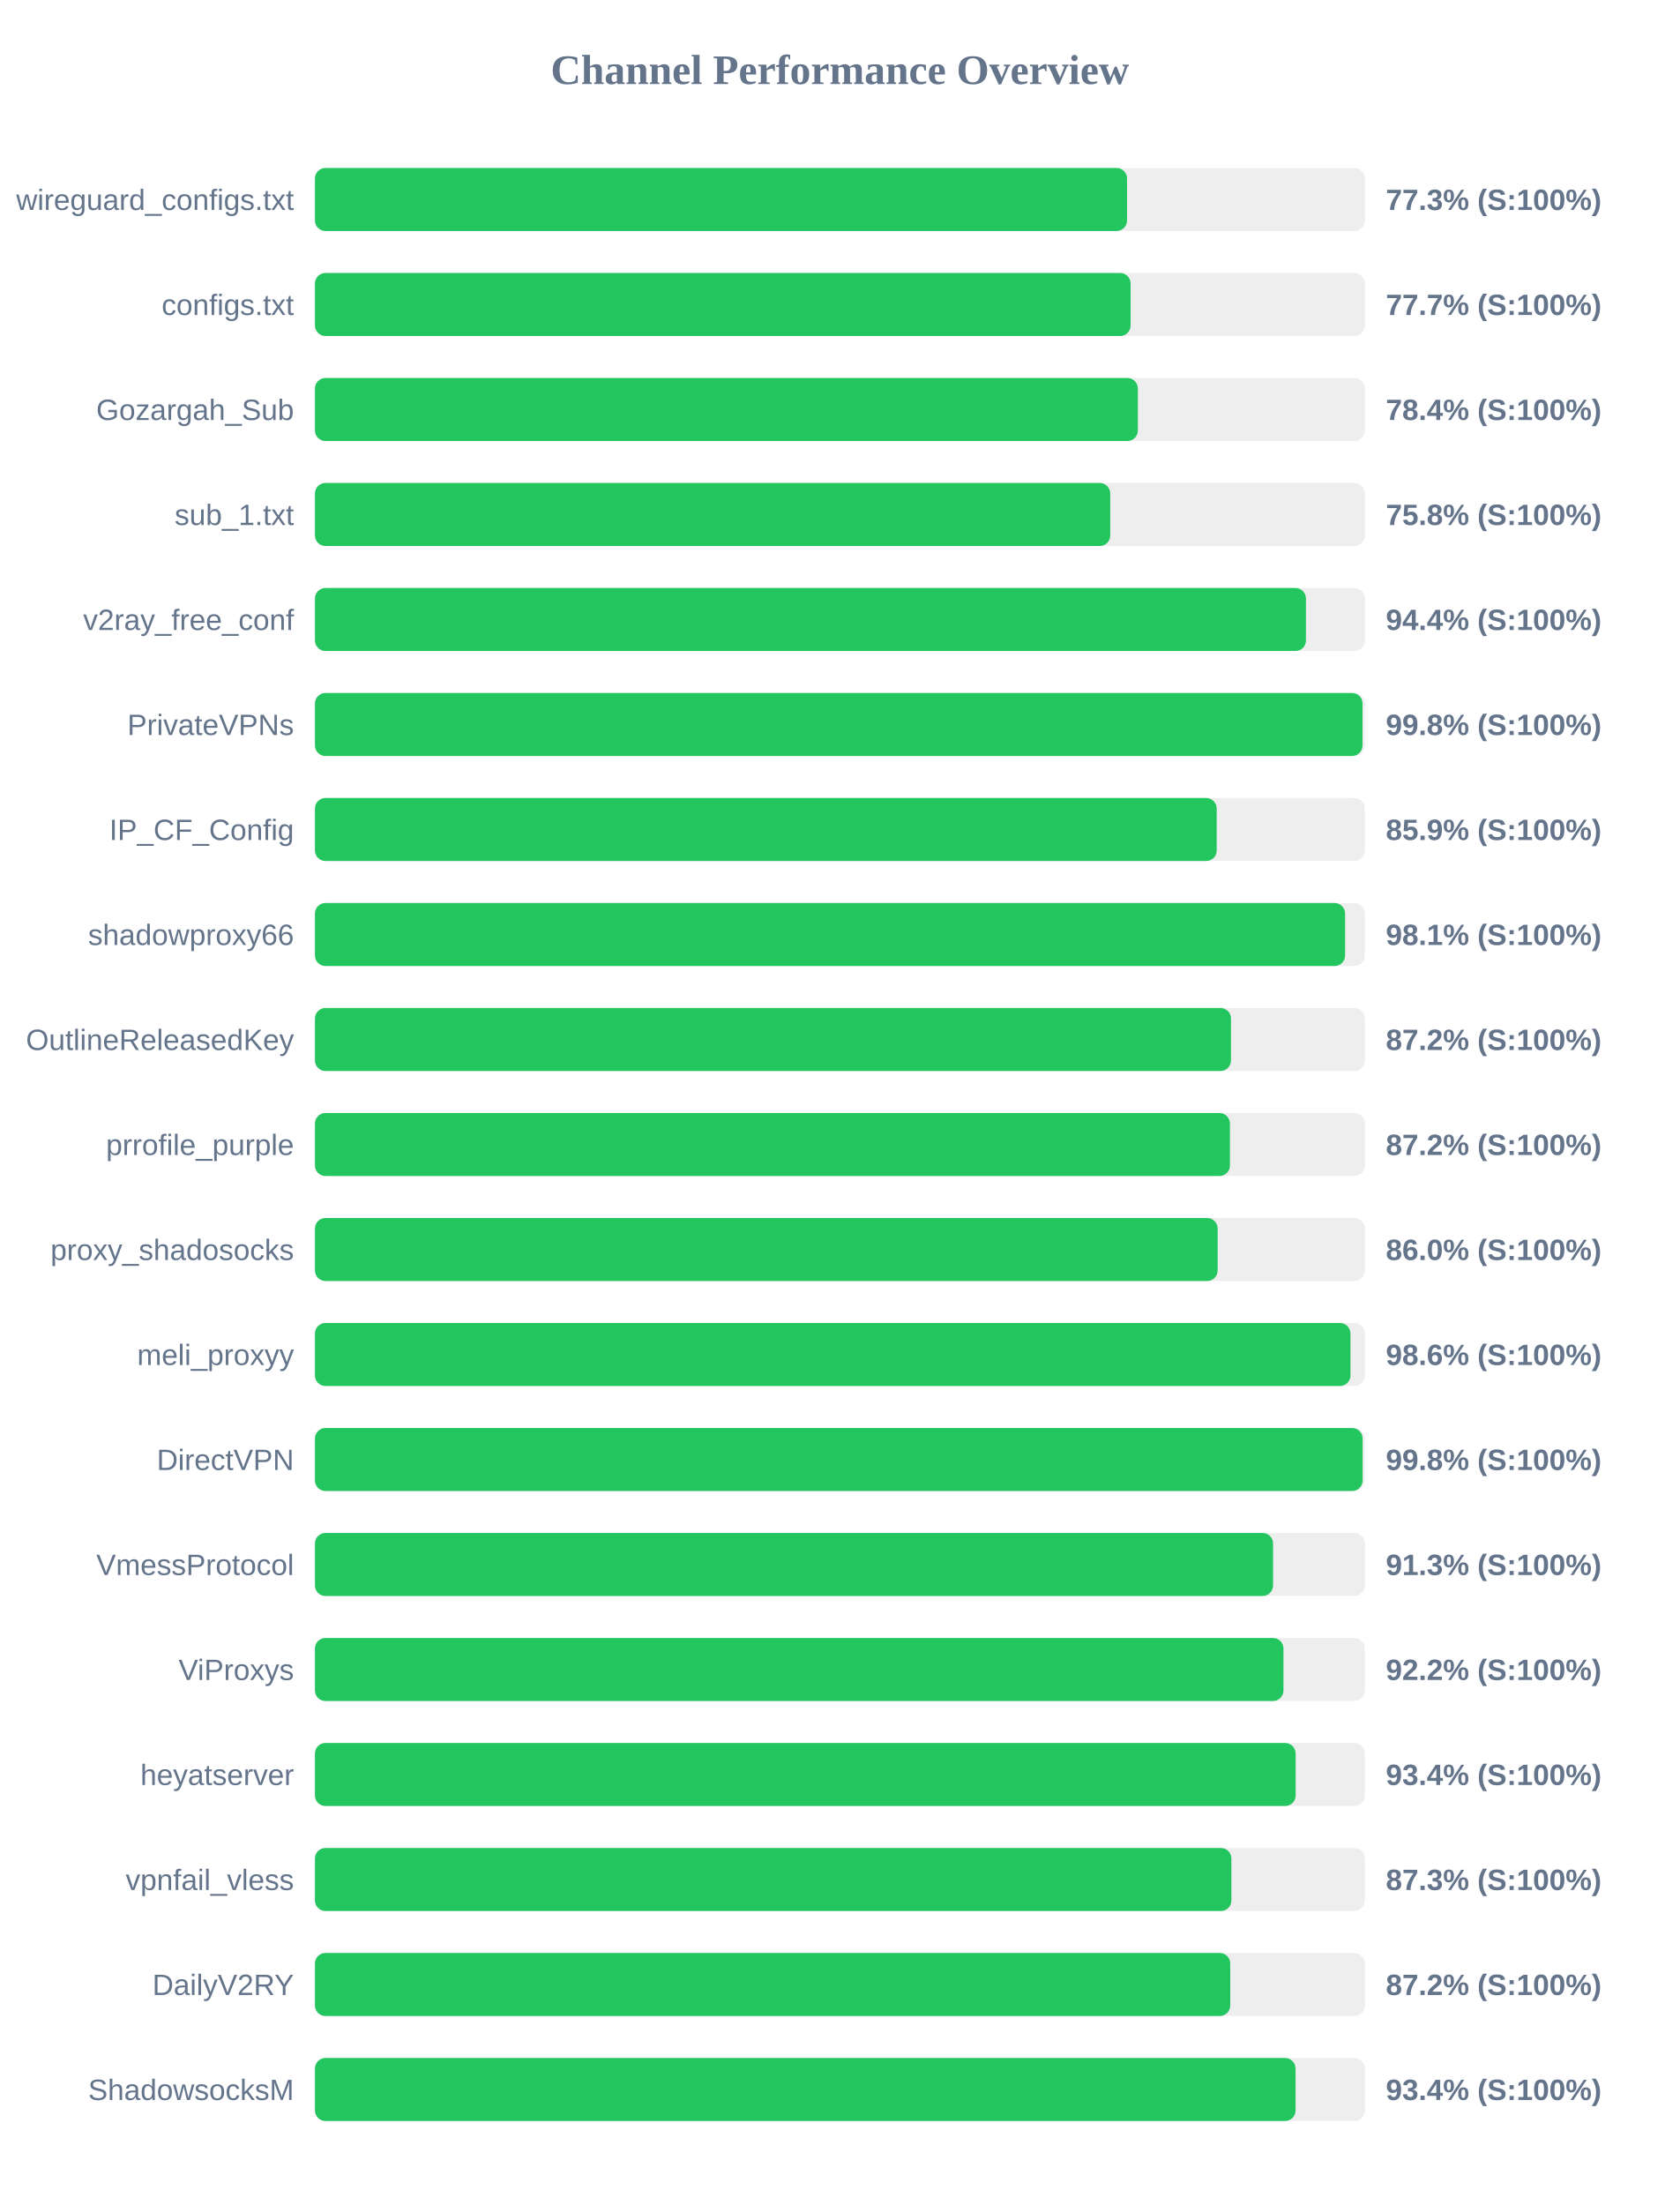
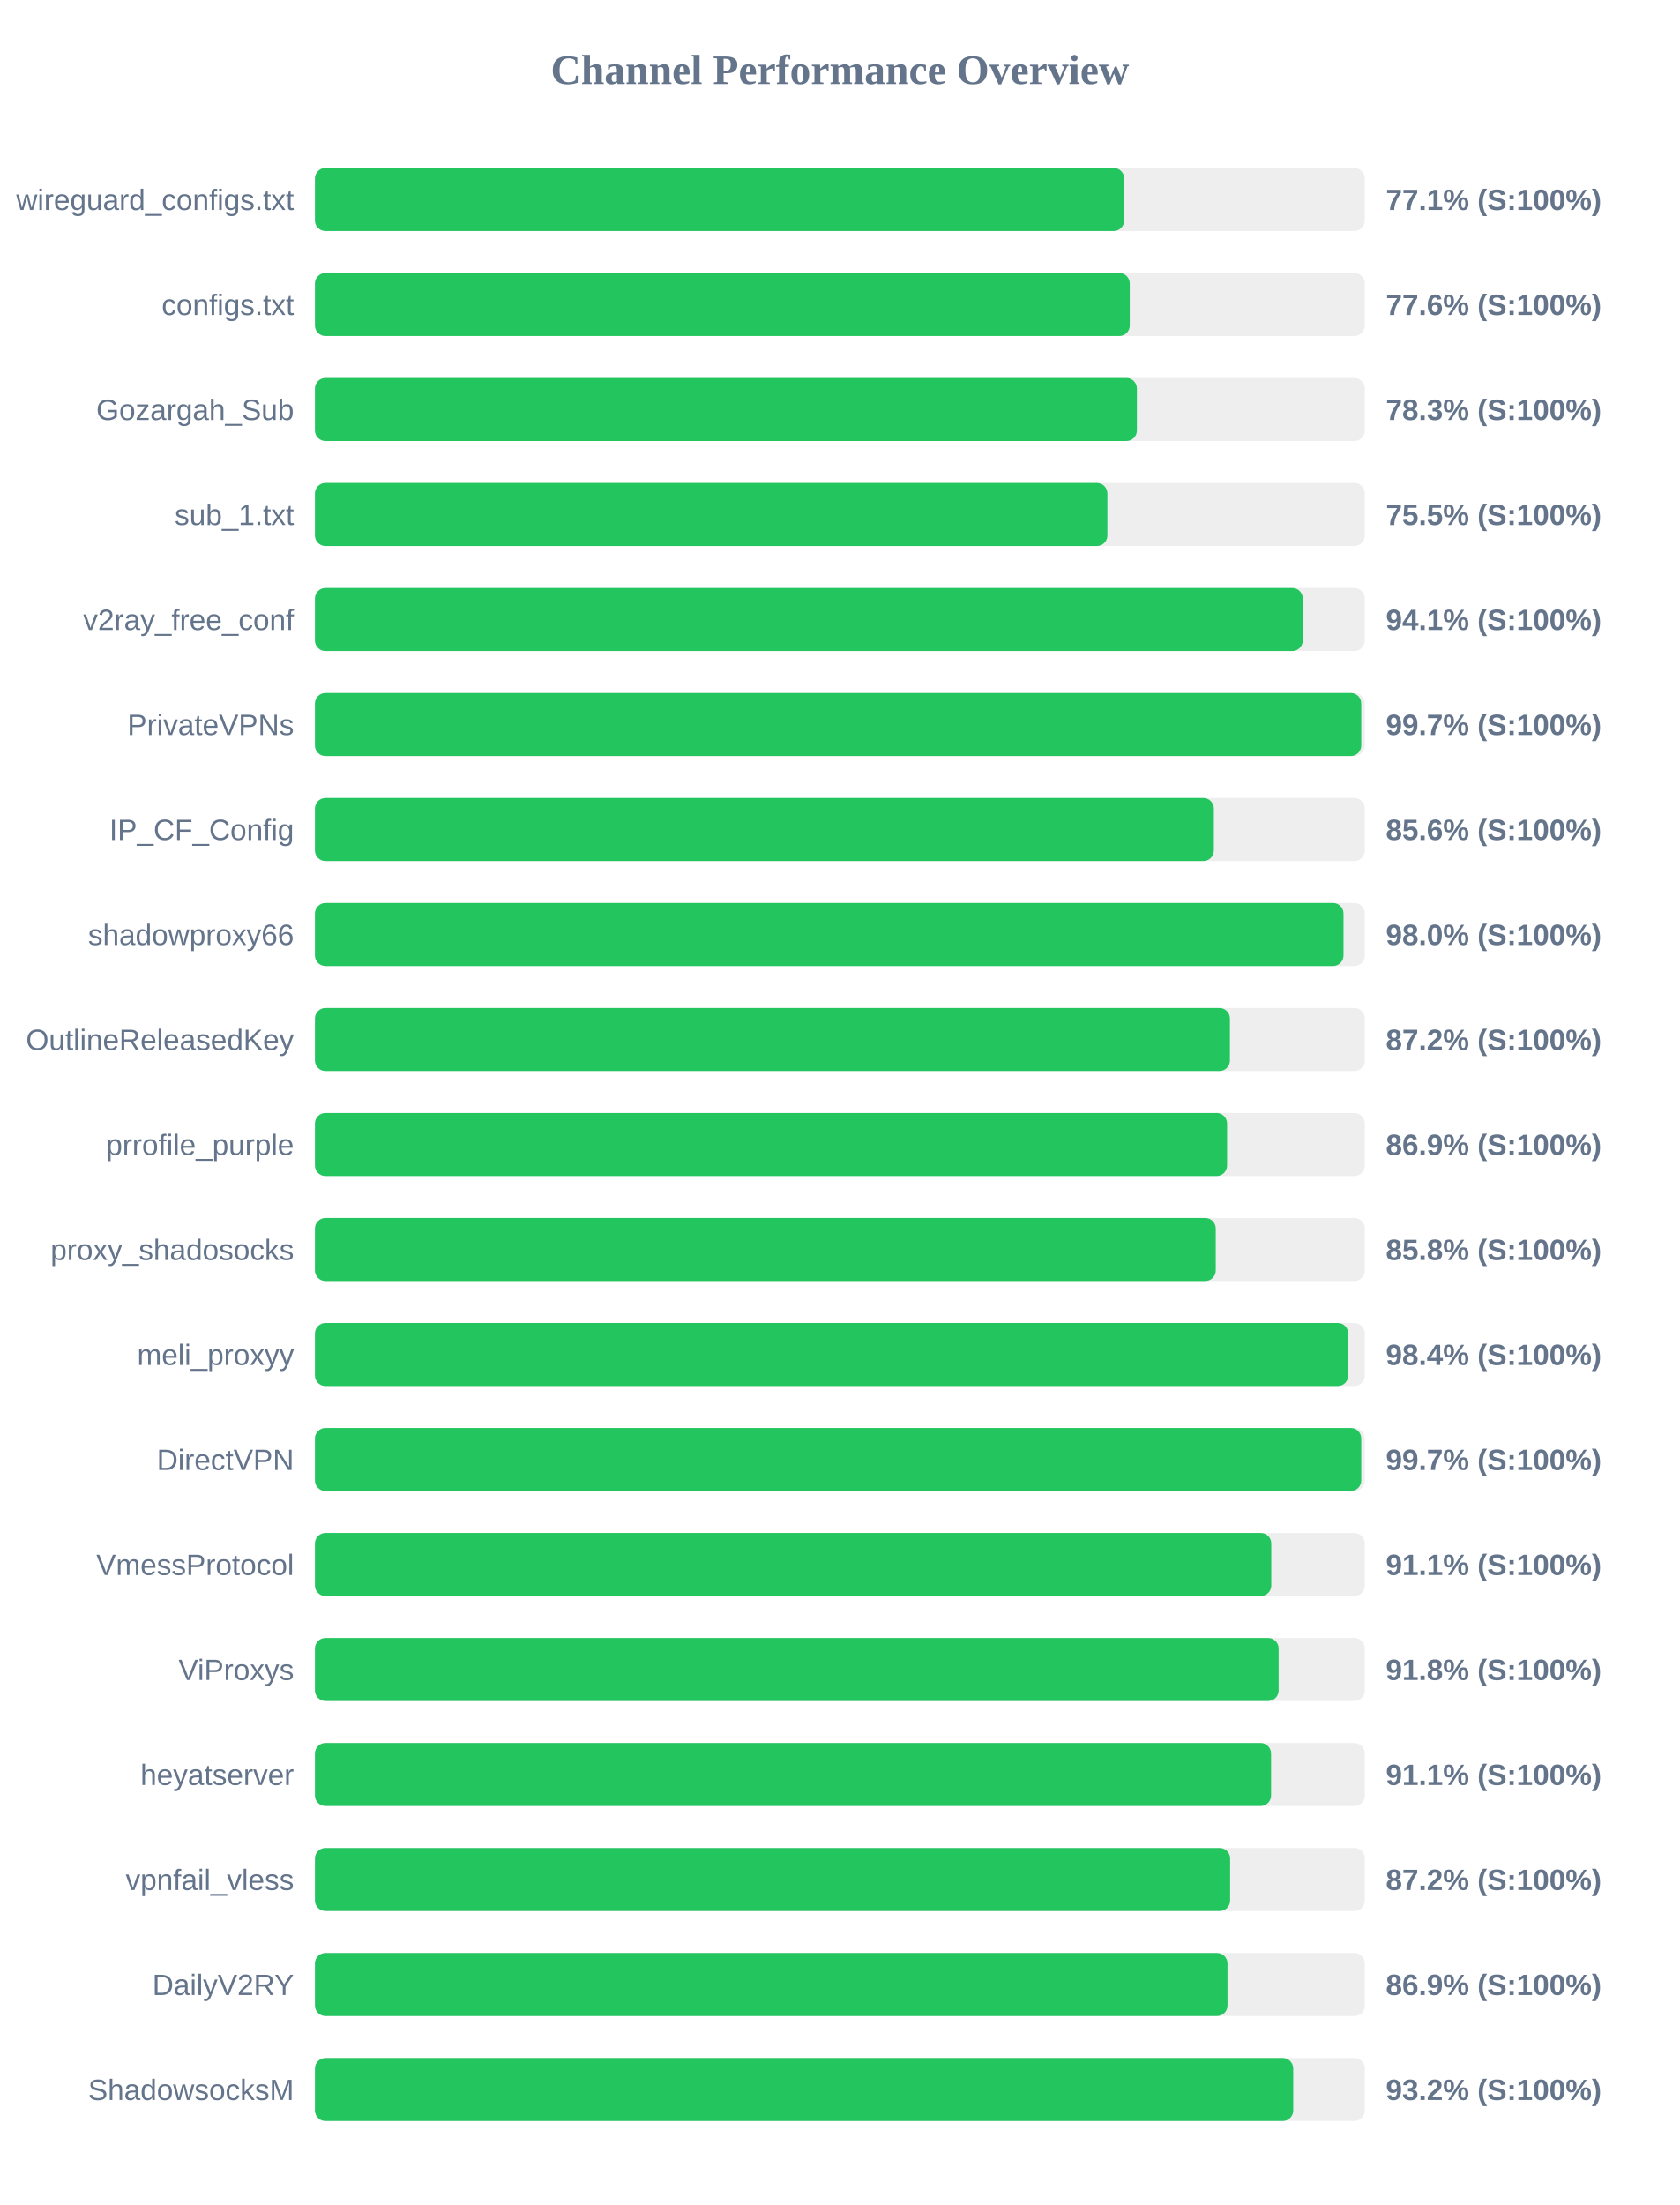
<svg xmlns="http://www.w3.org/2000/svg" width="800" height="1050" version="1.1">
  <style>
        .row { font: 14px Arial; fill: #64748b; }
        .score { font: bold 14px Arial; fill: #64748b; }
    </style>
  <text x="400" y="40" text-anchor="middle" font-size="20px" font-weight="bold" fill="#64748b">Channel Performance Overview</text>
  <rect x="150" y="80" width="500" height="30" fill="#eee" rx="5" />
-   <rect x="150" y="80" width="386.75" height="30" fill="#22c55e" rx="5" />
+   <rect x="150" y="80" width="385.4" height="30" fill="#22c55e" rx="5" />
  <text x="140" y="100" text-anchor="end" class="row">wireguard_configs.txt</text>
-   <text x="660" y="100" text-anchor="start" class="score">77.3% (S:100%)</text>
+   <text x="660" y="100" text-anchor="start" class="score">77.1% (S:100%)</text>
  <rect x="150" y="130" width="500" height="30" fill="#eee" rx="5" />
-   <rect x="150" y="130" width="388.45" height="30" fill="#22c55e" rx="5" />
+   <rect x="150" y="130" width="388.05" height="30" fill="#22c55e" rx="5" />
  <text x="140" y="150" text-anchor="end" class="row">configs.txt</text>
-   <text x="660" y="150" text-anchor="start" class="score">77.7% (S:100%)</text>
+   <text x="660" y="150" text-anchor="start" class="score">77.6% (S:100%)</text>
  <rect x="150" y="180" width="500" height="30" fill="#eee" rx="5" />
-   <rect x="150" y="180" width="391.9" height="30" fill="#22c55e" rx="5" />
+   <rect x="150" y="180" width="391.45" height="30" fill="#22c55e" rx="5" />
  <text x="140" y="200" text-anchor="end" class="row">Gozargah_Sub</text>
-   <text x="660" y="200" text-anchor="start" class="score">78.4% (S:100%)</text>
+   <text x="660" y="200" text-anchor="start" class="score">78.3% (S:100%)</text>
  <rect x="150" y="230" width="500" height="30" fill="#eee" rx="5" />
-   <rect x="150" y="230" width="378.75" height="30" fill="#22c55e" rx="5" />
+   <rect x="150" y="230" width="377.4" height="30" fill="#22c55e" rx="5" />
  <text x="140" y="250" text-anchor="end" class="row">sub_1.txt</text>
-   <text x="660" y="250" text-anchor="start" class="score">75.8% (S:100%)</text>
+   <text x="660" y="250" text-anchor="start" class="score">75.5% (S:100%)</text>
  <rect x="150" y="280" width="500" height="30" fill="#eee" rx="5" />
-   <rect x="150" y="280" width="471.95" height="30" fill="#22c55e" rx="5" />
+   <rect x="150" y="280" width="470.45" height="30" fill="#22c55e" rx="5" />
  <text x="140" y="300" text-anchor="end" class="row">v2ray_free_conf</text>
-   <text x="660" y="300" text-anchor="start" class="score">94.4% (S:100%)</text>
+   <text x="660" y="300" text-anchor="start" class="score">94.1% (S:100%)</text>
  <rect x="150" y="330" width="500" height="30" fill="#eee" rx="5" />
-   <rect x="150" y="330" width="498.9" height="30" fill="#22c55e" rx="5" />
+   <rect x="150" y="330" width="498.3" height="30" fill="#22c55e" rx="5" />
  <text x="140" y="350" text-anchor="end" class="row">PrivateVPNs</text>
-   <text x="660" y="350" text-anchor="start" class="score">99.8% (S:100%)</text>
+   <text x="660" y="350" text-anchor="start" class="score">99.7% (S:100%)</text>
  <rect x="150" y="380" width="500" height="30" fill="#eee" rx="5" />
-   <rect x="150" y="380" width="429.45" height="30" fill="#22c55e" rx="5" />
+   <rect x="150" y="380" width="428.1" height="30" fill="#22c55e" rx="5" />
  <text x="140" y="400" text-anchor="end" class="row">IP_CF_Config</text>
-   <text x="660" y="400" text-anchor="start" class="score">85.9% (S:100%)</text>
+   <text x="660" y="400" text-anchor="start" class="score">85.6% (S:100%)</text>
  <rect x="150" y="430" width="500" height="30" fill="#eee" rx="5" />
-   <rect x="150" y="430" width="490.6" height="30" fill="#22c55e" rx="5" />
+   <rect x="150" y="430" width="489.85" height="30" fill="#22c55e" rx="5" />
  <text x="140" y="450" text-anchor="end" class="row">shadowproxy66</text>
-   <text x="660" y="450" text-anchor="start" class="score">98.1% (S:100%)</text>
+   <text x="660" y="450" text-anchor="start" class="score">98.0% (S:100%)</text>
  <rect x="150" y="480" width="500" height="30" fill="#eee" rx="5" />
-   <rect x="150" y="480" width="436.25" height="30" fill="#22c55e" rx="5" />
+   <rect x="150" y="480" width="435.75" height="30" fill="#22c55e" rx="5" />
  <text x="140" y="500" text-anchor="end" class="row">OutlineReleasedKey</text>
  <text x="660" y="500" text-anchor="start" class="score">87.2% (S:100%)</text>
  <rect x="150" y="530" width="500" height="30" fill="#eee" rx="5" />
-   <rect x="150" y="530" width="435.75" height="30" fill="#22c55e" rx="5" />
+   <rect x="150" y="530" width="434.4" height="30" fill="#22c55e" rx="5" />
  <text x="140" y="550" text-anchor="end" class="row">prrofile_purple</text>
-   <text x="660" y="550" text-anchor="start" class="score">87.2% (S:100%)</text>
+   <text x="660" y="550" text-anchor="start" class="score">86.9% (S:100%)</text>
  <rect x="150" y="580" width="500" height="30" fill="#eee" rx="5" />
-   <rect x="150" y="580" width="429.9" height="30" fill="#22c55e" rx="5" />
+   <rect x="150" y="580" width="429.0" height="30" fill="#22c55e" rx="5" />
  <text x="140" y="600" text-anchor="end" class="row">proxy_shadosocks</text>
-   <text x="660" y="600" text-anchor="start" class="score">86.0% (S:100%)</text>
+   <text x="660" y="600" text-anchor="start" class="score">85.8% (S:100%)</text>
  <rect x="150" y="630" width="500" height="30" fill="#eee" rx="5" />
-   <rect x="150" y="630" width="493.15" height="30" fill="#22c55e" rx="5" />
+   <rect x="150" y="630" width="492.1" height="30" fill="#22c55e" rx="5" />
  <text x="140" y="650" text-anchor="end" class="row">meli_proxyy</text>
-   <text x="660" y="650" text-anchor="start" class="score">98.6% (S:100%)</text>
+   <text x="660" y="650" text-anchor="start" class="score">98.4% (S:100%)</text>
  <rect x="150" y="680" width="500" height="30" fill="#eee" rx="5" />
-   <rect x="150" y="680" width="498.95" height="30" fill="#22c55e" rx="5" />
+   <rect x="150" y="680" width="498.3" height="30" fill="#22c55e" rx="5" />
  <text x="140" y="700" text-anchor="end" class="row">DirectVPN</text>
-   <text x="660" y="700" text-anchor="start" class="score">99.8% (S:100%)</text>
+   <text x="660" y="700" text-anchor="start" class="score">99.7% (S:100%)</text>
  <rect x="150" y="730" width="500" height="30" fill="#eee" rx="5" />
-   <rect x="150" y="730" width="456.3" height="30" fill="#22c55e" rx="5" />
+   <rect x="150" y="730" width="455.45" height="30" fill="#22c55e" rx="5" />
  <text x="140" y="750" text-anchor="end" class="row">VmessProtocol</text>
-   <text x="660" y="750" text-anchor="start" class="score">91.3% (S:100%)</text>
+   <text x="660" y="750" text-anchor="start" class="score">91.1% (S:100%)</text>
  <rect x="150" y="780" width="500" height="30" fill="#eee" rx="5" />
-   <rect x="150" y="780" width="461.25" height="30" fill="#22c55e" rx="5" />
+   <rect x="150" y="780" width="458.95" height="30" fill="#22c55e" rx="5" />
  <text x="140" y="800" text-anchor="end" class="row">ViProxys</text>
-   <text x="660" y="800" text-anchor="start" class="score">92.2% (S:100%)</text>
+   <text x="660" y="800" text-anchor="start" class="score">91.8% (S:100%)</text>
  <rect x="150" y="830" width="500" height="30" fill="#eee" rx="5" />
-   <rect x="150" y="830" width="467.05" height="30" fill="#22c55e" rx="5" />
+   <rect x="150" y="830" width="455.35" height="30" fill="#22c55e" rx="5" />
  <text x="140" y="850" text-anchor="end" class="row">heyatserver</text>
-   <text x="660" y="850" text-anchor="start" class="score">93.4% (S:100%)</text>
+   <text x="660" y="850" text-anchor="start" class="score">91.1% (S:100%)</text>
  <rect x="150" y="880" width="500" height="30" fill="#eee" rx="5" />
-   <rect x="150" y="880" width="436.45" height="30" fill="#22c55e" rx="5" />
+   <rect x="150" y="880" width="435.85" height="30" fill="#22c55e" rx="5" />
  <text x="140" y="900" text-anchor="end" class="row">vpnfail_vless</text>
-   <text x="660" y="900" text-anchor="start" class="score">87.3% (S:100%)</text>
+   <text x="660" y="900" text-anchor="start" class="score">87.2% (S:100%)</text>
  <rect x="150" y="930" width="500" height="30" fill="#eee" rx="5" />
-   <rect x="150" y="930" width="435.9" height="30" fill="#22c55e" rx="5" />
+   <rect x="150" y="930" width="434.6" height="30" fill="#22c55e" rx="5" />
  <text x="140" y="950" text-anchor="end" class="row">DailyV2RY</text>
-   <text x="660" y="950" text-anchor="start" class="score">87.2% (S:100%)</text>
+   <text x="660" y="950" text-anchor="start" class="score">86.9% (S:100%)</text>
  <rect x="150" y="980" width="500" height="30" fill="#eee" rx="5" />
-   <rect x="150" y="980" width="467.0" height="30" fill="#22c55e" rx="5" />
+   <rect x="150" y="980" width="465.9" height="30" fill="#22c55e" rx="5" />
  <text x="140" y="1000" text-anchor="end" class="row">ShadowsocksM</text>
-   <text x="660" y="1000" text-anchor="start" class="score">93.4% (S:100%)</text>
+   <text x="660" y="1000" text-anchor="start" class="score">93.2% (S:100%)</text>
</svg>
